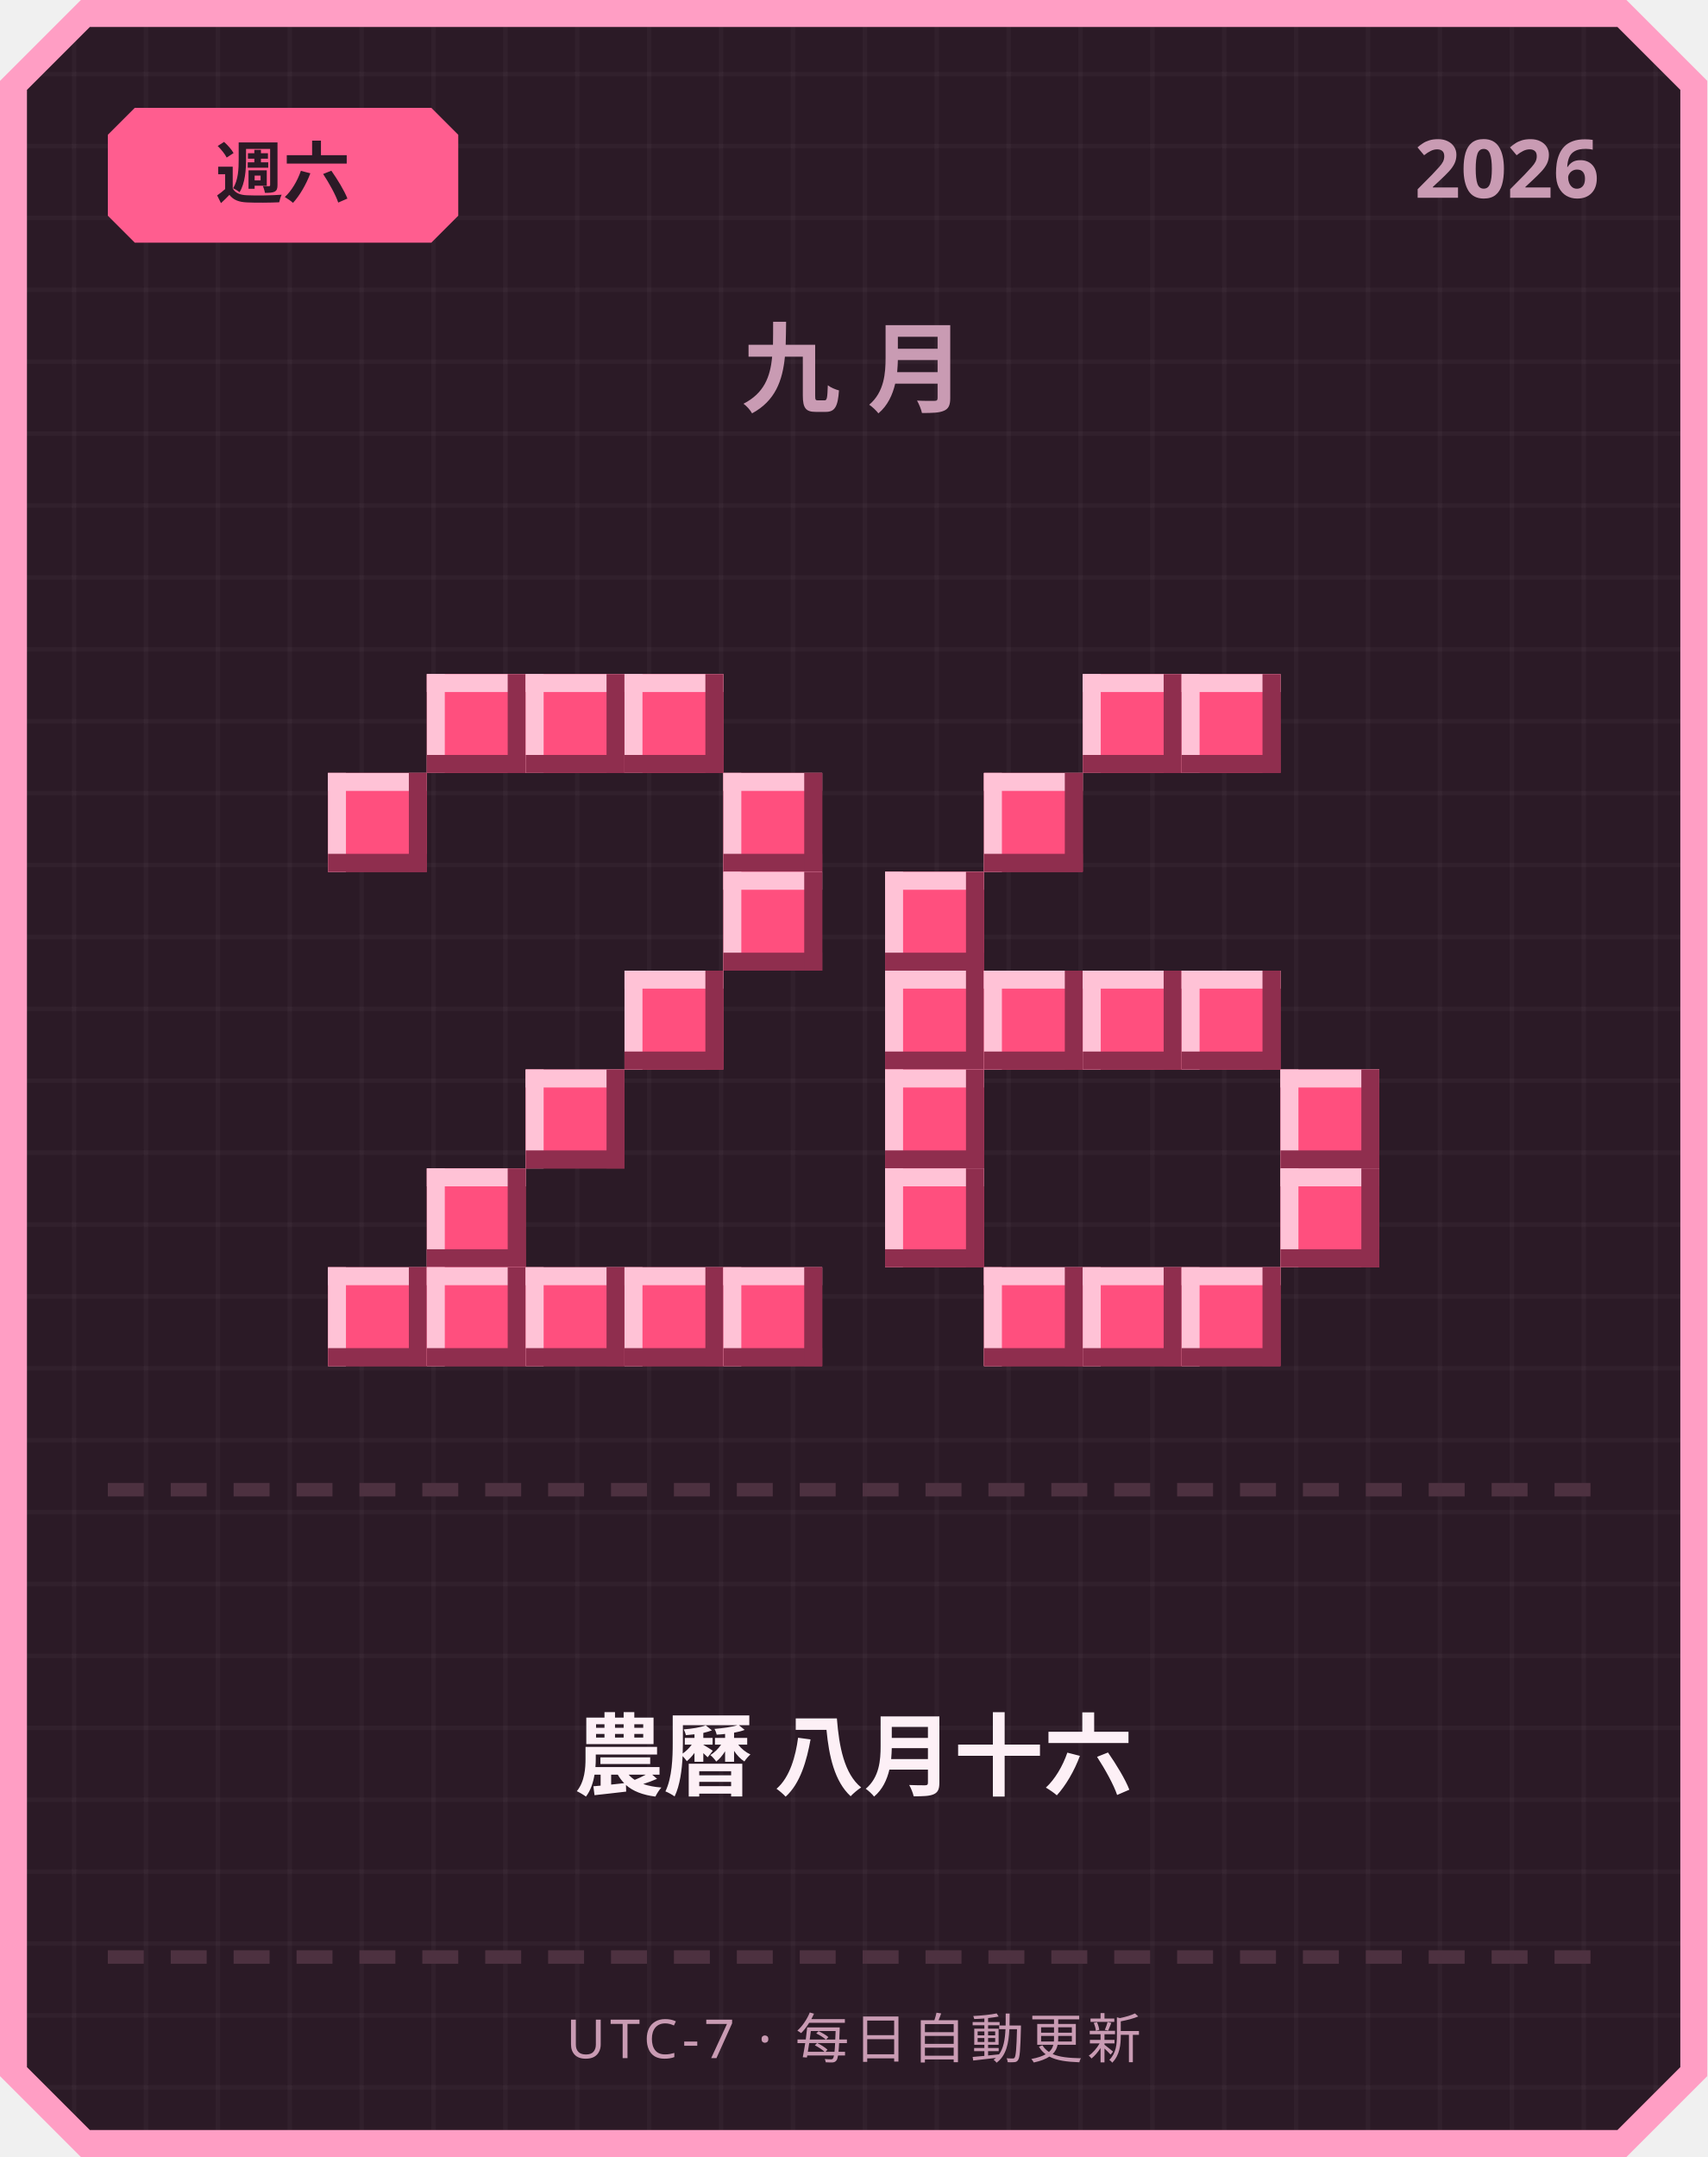
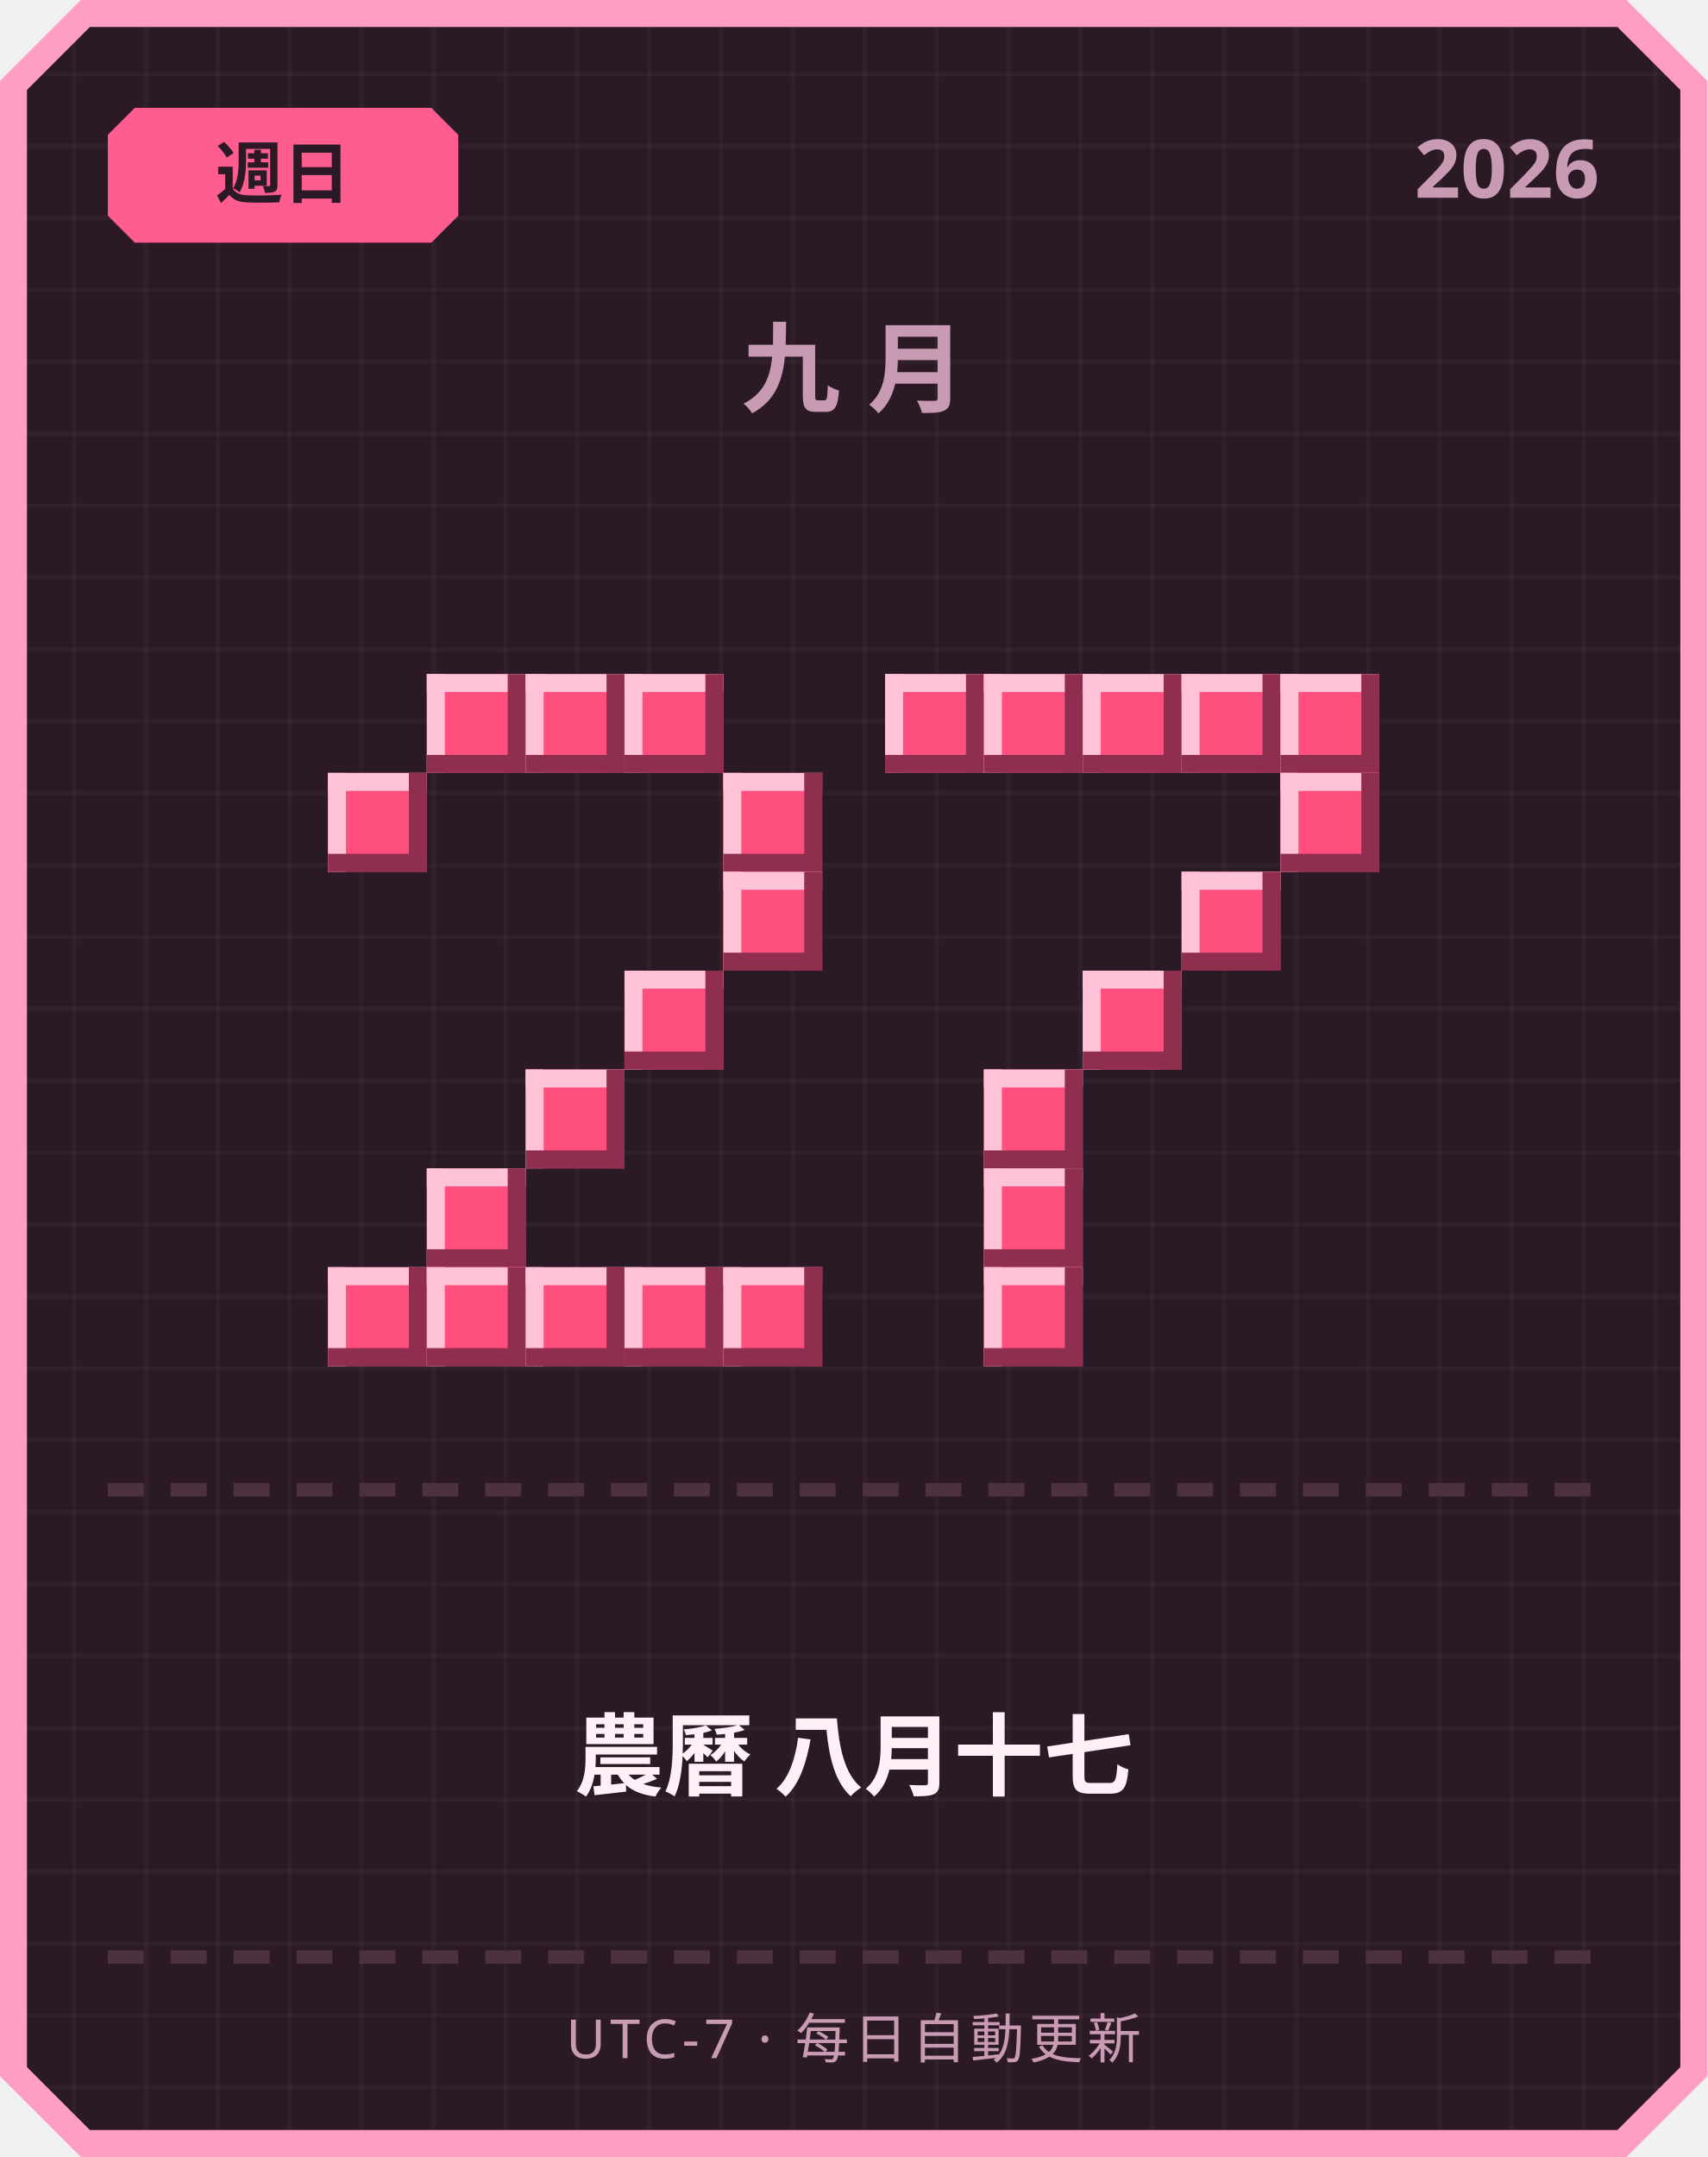
<svg xmlns="http://www.w3.org/2000/svg" width="380" height="480" viewBox="0 0 380 480">
  <defs>
    <pattern id="grid" width="16" height="16" patternUnits="userSpaceOnUse">
      <rect width="16" height="16" fill="#2b1a26" />
      <rect width="1" height="16" fill="#ffffff" opacity="0.03" />
      <rect width="16" height="1" fill="#ffffff" opacity="0.03" />
    </pattern>
  </defs>
  <path d="M 18,0 L 362,0 L 380,18 L 380,462 L 362,480 L 18,480 L 0,462 L 0,18 Z" fill="#ff9ec4" />
  <path d="M 20,6 L 360,6 L 374,20 L 374,460 L 360,474 L 20,474 L 6,460 L 6,20 Z" fill="url(#grid)" />
  <path d="M 30,24 L 96,24 L 102,30 L 102,48 L 96,54 L 30,54 L 24,48 L 24,30 Z" fill="#ff5d8f" />
-   <text x="63" y="44" text-anchor="middle" font-family="'Segoe UI', sans-serif" font-size="15" font-weight="700" fill="#2b1a26">週六</text>
+   <text x="63" y="44" text-anchor="middle" font-family="'Segoe UI', sans-serif" font-size="15" font-weight="700" fill="#2b1a26">週日</text>
  <text x="356" y="44" text-anchor="end" font-family="'Segoe UI', sans-serif" font-size="18" font-weight="700" fill="#c99bb3">2026</text>
  <text x="190" y="90" text-anchor="middle" font-family="'Segoe UI', sans-serif" font-size="22" font-weight="700" letter-spacing="6" fill="#c99bb3">九月</text>
  <rect x="95" y="150" width="22" height="22" fill="#ff4f7e" />
  <rect x="95" y="150" width="22" height="4" fill="#ffc2d6" />
  <rect x="95" y="150" width="4" height="22" fill="#ffc2d6" />
  <rect x="95" y="168" width="22" height="4" fill="#8f2e4e" />
  <rect x="113" y="150" width="4" height="22" fill="#8f2e4e" />
  <rect x="117" y="150" width="22" height="22" fill="#ff4f7e" />
  <rect x="117" y="150" width="22" height="4" fill="#ffc2d6" />
  <rect x="117" y="150" width="4" height="22" fill="#ffc2d6" />
  <rect x="117" y="168" width="22" height="4" fill="#8f2e4e" />
  <rect x="135" y="150" width="4" height="22" fill="#8f2e4e" />
  <rect x="139" y="150" width="22" height="22" fill="#ff4f7e" />
  <rect x="139" y="150" width="22" height="4" fill="#ffc2d6" />
  <rect x="139" y="150" width="4" height="22" fill="#ffc2d6" />
  <rect x="139" y="168" width="22" height="4" fill="#8f2e4e" />
  <rect x="157" y="150" width="4" height="22" fill="#8f2e4e" />
  <rect x="73" y="172" width="22" height="22" fill="#ff4f7e" />
  <rect x="73" y="172" width="22" height="4" fill="#ffc2d6" />
  <rect x="73" y="172" width="4" height="22" fill="#ffc2d6" />
  <rect x="73" y="190" width="22" height="4" fill="#8f2e4e" />
  <rect x="91" y="172" width="4" height="22" fill="#8f2e4e" />
  <rect x="161" y="172" width="22" height="22" fill="#ff4f7e" />
  <rect x="161" y="172" width="22" height="4" fill="#ffc2d6" />
  <rect x="161" y="172" width="4" height="22" fill="#ffc2d6" />
  <rect x="161" y="190" width="22" height="4" fill="#8f2e4e" />
  <rect x="179" y="172" width="4" height="22" fill="#8f2e4e" />
  <rect x="161" y="194" width="22" height="22" fill="#ff4f7e" />
  <rect x="161" y="194" width="22" height="4" fill="#ffc2d6" />
  <rect x="161" y="194" width="4" height="22" fill="#ffc2d6" />
  <rect x="161" y="212" width="22" height="4" fill="#8f2e4e" />
  <rect x="179" y="194" width="4" height="22" fill="#8f2e4e" />
  <rect x="139" y="216" width="22" height="22" fill="#ff4f7e" />
  <rect x="139" y="216" width="22" height="4" fill="#ffc2d6" />
  <rect x="139" y="216" width="4" height="22" fill="#ffc2d6" />
  <rect x="139" y="234" width="22" height="4" fill="#8f2e4e" />
  <rect x="157" y="216" width="4" height="22" fill="#8f2e4e" />
  <rect x="117" y="238" width="22" height="22" fill="#ff4f7e" />
  <rect x="117" y="238" width="22" height="4" fill="#ffc2d6" />
  <rect x="117" y="238" width="4" height="22" fill="#ffc2d6" />
  <rect x="117" y="256" width="22" height="4" fill="#8f2e4e" />
  <rect x="135" y="238" width="4" height="22" fill="#8f2e4e" />
  <rect x="95" y="260" width="22" height="22" fill="#ff4f7e" />
  <rect x="95" y="260" width="22" height="4" fill="#ffc2d6" />
  <rect x="95" y="260" width="4" height="22" fill="#ffc2d6" />
  <rect x="95" y="278" width="22" height="4" fill="#8f2e4e" />
  <rect x="113" y="260" width="4" height="22" fill="#8f2e4e" />
  <rect x="73" y="282" width="22" height="22" fill="#ff4f7e" />
  <rect x="73" y="282" width="22" height="4" fill="#ffc2d6" />
  <rect x="73" y="282" width="4" height="22" fill="#ffc2d6" />
  <rect x="73" y="300" width="22" height="4" fill="#8f2e4e" />
  <rect x="91" y="282" width="4" height="22" fill="#8f2e4e" />
  <rect x="95" y="282" width="22" height="22" fill="#ff4f7e" />
  <rect x="95" y="282" width="22" height="4" fill="#ffc2d6" />
  <rect x="95" y="282" width="4" height="22" fill="#ffc2d6" />
  <rect x="95" y="300" width="22" height="4" fill="#8f2e4e" />
  <rect x="113" y="282" width="4" height="22" fill="#8f2e4e" />
  <rect x="117" y="282" width="22" height="22" fill="#ff4f7e" />
  <rect x="117" y="282" width="22" height="4" fill="#ffc2d6" />
  <rect x="117" y="282" width="4" height="22" fill="#ffc2d6" />
  <rect x="117" y="300" width="22" height="4" fill="#8f2e4e" />
  <rect x="135" y="282" width="4" height="22" fill="#8f2e4e" />
  <rect x="139" y="282" width="22" height="22" fill="#ff4f7e" />
  <rect x="139" y="282" width="22" height="4" fill="#ffc2d6" />
  <rect x="139" y="282" width="4" height="22" fill="#ffc2d6" />
  <rect x="139" y="300" width="22" height="4" fill="#8f2e4e" />
  <rect x="157" y="282" width="4" height="22" fill="#8f2e4e" />
  <rect x="161" y="282" width="22" height="22" fill="#ff4f7e" />
  <rect x="161" y="282" width="22" height="4" fill="#ffc2d6" />
  <rect x="161" y="282" width="4" height="22" fill="#ffc2d6" />
  <rect x="161" y="300" width="22" height="4" fill="#8f2e4e" />
  <rect x="179" y="282" width="4" height="22" fill="#8f2e4e" />
+   <rect x="197" y="150" width="22" height="22" fill="#ff4f7e" />
+   <rect x="197" y="150" width="22" height="4" fill="#ffc2d6" />
+   <rect x="197" y="150" width="4" height="22" fill="#ffc2d6" />
+   <rect x="197" y="168" width="22" height="4" fill="#8f2e4e" />
+   <rect x="215" y="150" width="4" height="22" fill="#8f2e4e" />
+   <rect x="219" y="150" width="22" height="22" fill="#ff4f7e" />
+   <rect x="219" y="150" width="22" height="4" fill="#ffc2d6" />
+   <rect x="219" y="150" width="4" height="22" fill="#ffc2d6" />
+   <rect x="219" y="168" width="22" height="4" fill="#8f2e4e" />
+   <rect x="237" y="150" width="4" height="22" fill="#8f2e4e" />
  <rect x="241" y="150" width="22" height="22" fill="#ff4f7e" />
  <rect x="241" y="150" width="22" height="4" fill="#ffc2d6" />
  <rect x="241" y="150" width="4" height="22" fill="#ffc2d6" />
  <rect x="241" y="168" width="22" height="4" fill="#8f2e4e" />
  <rect x="259" y="150" width="4" height="22" fill="#8f2e4e" />
  <rect x="263" y="150" width="22" height="22" fill="#ff4f7e" />
  <rect x="263" y="150" width="22" height="4" fill="#ffc2d6" />
  <rect x="263" y="150" width="4" height="22" fill="#ffc2d6" />
  <rect x="263" y="168" width="22" height="4" fill="#8f2e4e" />
  <rect x="281" y="150" width="4" height="22" fill="#8f2e4e" />
-   <rect x="219" y="172" width="22" height="22" fill="#ff4f7e" />
-   <rect x="219" y="172" width="22" height="4" fill="#ffc2d6" />
-   <rect x="219" y="172" width="4" height="22" fill="#ffc2d6" />
-   <rect x="219" y="190" width="22" height="4" fill="#8f2e4e" />
-   <rect x="237" y="172" width="4" height="22" fill="#8f2e4e" />
-   <rect x="197" y="194" width="22" height="22" fill="#ff4f7e" />
-   <rect x="197" y="194" width="22" height="4" fill="#ffc2d6" />
-   <rect x="197" y="194" width="4" height="22" fill="#ffc2d6" />
-   <rect x="197" y="212" width="22" height="4" fill="#8f2e4e" />
-   <rect x="215" y="194" width="4" height="22" fill="#8f2e4e" />
-   <rect x="197" y="216" width="22" height="22" fill="#ff4f7e" />
-   <rect x="197" y="216" width="22" height="4" fill="#ffc2d6" />
-   <rect x="197" y="216" width="4" height="22" fill="#ffc2d6" />
-   <rect x="197" y="234" width="22" height="4" fill="#8f2e4e" />
-   <rect x="215" y="216" width="4" height="22" fill="#8f2e4e" />
-   <rect x="219" y="216" width="22" height="22" fill="#ff4f7e" />
-   <rect x="219" y="216" width="22" height="4" fill="#ffc2d6" />
-   <rect x="219" y="216" width="4" height="22" fill="#ffc2d6" />
-   <rect x="219" y="234" width="22" height="4" fill="#8f2e4e" />
-   <rect x="237" y="216" width="4" height="22" fill="#8f2e4e" />
+   <rect x="285" y="150" width="22" height="22" fill="#ff4f7e" />
+   <rect x="285" y="150" width="22" height="4" fill="#ffc2d6" />
+   <rect x="285" y="150" width="4" height="22" fill="#ffc2d6" />
+   <rect x="285" y="168" width="22" height="4" fill="#8f2e4e" />
+   <rect x="303" y="150" width="4" height="22" fill="#8f2e4e" />
+   <rect x="285" y="172" width="22" height="22" fill="#ff4f7e" />
+   <rect x="285" y="172" width="22" height="4" fill="#ffc2d6" />
+   <rect x="285" y="172" width="4" height="22" fill="#ffc2d6" />
+   <rect x="285" y="190" width="22" height="4" fill="#8f2e4e" />
+   <rect x="303" y="172" width="4" height="22" fill="#8f2e4e" />
+   <rect x="263" y="194" width="22" height="22" fill="#ff4f7e" />
+   <rect x="263" y="194" width="22" height="4" fill="#ffc2d6" />
+   <rect x="263" y="194" width="4" height="22" fill="#ffc2d6" />
+   <rect x="263" y="212" width="22" height="4" fill="#8f2e4e" />
+   <rect x="281" y="194" width="4" height="22" fill="#8f2e4e" />
  <rect x="241" y="216" width="22" height="22" fill="#ff4f7e" />
  <rect x="241" y="216" width="22" height="4" fill="#ffc2d6" />
  <rect x="241" y="216" width="4" height="22" fill="#ffc2d6" />
  <rect x="241" y="234" width="22" height="4" fill="#8f2e4e" />
  <rect x="259" y="216" width="4" height="22" fill="#8f2e4e" />
-   <rect x="263" y="216" width="22" height="22" fill="#ff4f7e" />
-   <rect x="263" y="216" width="22" height="4" fill="#ffc2d6" />
-   <rect x="263" y="216" width="4" height="22" fill="#ffc2d6" />
-   <rect x="263" y="234" width="22" height="4" fill="#8f2e4e" />
-   <rect x="281" y="216" width="4" height="22" fill="#8f2e4e" />
-   <rect x="197" y="238" width="22" height="22" fill="#ff4f7e" />
-   <rect x="197" y="238" width="22" height="4" fill="#ffc2d6" />
-   <rect x="197" y="238" width="4" height="22" fill="#ffc2d6" />
-   <rect x="197" y="256" width="22" height="4" fill="#8f2e4e" />
-   <rect x="215" y="238" width="4" height="22" fill="#8f2e4e" />
-   <rect x="285" y="238" width="22" height="22" fill="#ff4f7e" />
-   <rect x="285" y="238" width="22" height="4" fill="#ffc2d6" />
-   <rect x="285" y="238" width="4" height="22" fill="#ffc2d6" />
-   <rect x="285" y="256" width="22" height="4" fill="#8f2e4e" />
-   <rect x="303" y="238" width="4" height="22" fill="#8f2e4e" />
-   <rect x="197" y="260" width="22" height="22" fill="#ff4f7e" />
-   <rect x="197" y="260" width="22" height="4" fill="#ffc2d6" />
-   <rect x="197" y="260" width="4" height="22" fill="#ffc2d6" />
-   <rect x="197" y="278" width="22" height="4" fill="#8f2e4e" />
-   <rect x="215" y="260" width="4" height="22" fill="#8f2e4e" />
-   <rect x="285" y="260" width="22" height="22" fill="#ff4f7e" />
-   <rect x="285" y="260" width="22" height="4" fill="#ffc2d6" />
-   <rect x="285" y="260" width="4" height="22" fill="#ffc2d6" />
-   <rect x="285" y="278" width="22" height="4" fill="#8f2e4e" />
-   <rect x="303" y="260" width="4" height="22" fill="#8f2e4e" />
+   <rect x="219" y="238" width="22" height="22" fill="#ff4f7e" />
+   <rect x="219" y="238" width="22" height="4" fill="#ffc2d6" />
+   <rect x="219" y="238" width="4" height="22" fill="#ffc2d6" />
+   <rect x="219" y="256" width="22" height="4" fill="#8f2e4e" />
+   <rect x="237" y="238" width="4" height="22" fill="#8f2e4e" />
+   <rect x="219" y="260" width="22" height="22" fill="#ff4f7e" />
+   <rect x="219" y="260" width="22" height="4" fill="#ffc2d6" />
+   <rect x="219" y="260" width="4" height="22" fill="#ffc2d6" />
+   <rect x="219" y="278" width="22" height="4" fill="#8f2e4e" />
+   <rect x="237" y="260" width="4" height="22" fill="#8f2e4e" />
  <rect x="219" y="282" width="22" height="22" fill="#ff4f7e" />
  <rect x="219" y="282" width="22" height="4" fill="#ffc2d6" />
  <rect x="219" y="282" width="4" height="22" fill="#ffc2d6" />
  <rect x="219" y="300" width="22" height="4" fill="#8f2e4e" />
  <rect x="237" y="282" width="4" height="22" fill="#8f2e4e" />
-   <rect x="241" y="282" width="22" height="22" fill="#ff4f7e" />
-   <rect x="241" y="282" width="22" height="4" fill="#ffc2d6" />
-   <rect x="241" y="282" width="4" height="22" fill="#ffc2d6" />
-   <rect x="241" y="300" width="22" height="4" fill="#8f2e4e" />
-   <rect x="259" y="282" width="4" height="22" fill="#8f2e4e" />
-   <rect x="263" y="282" width="22" height="22" fill="#ff4f7e" />
-   <rect x="263" y="282" width="22" height="4" fill="#ffc2d6" />
-   <rect x="263" y="282" width="4" height="22" fill="#ffc2d6" />
-   <rect x="263" y="300" width="22" height="4" fill="#8f2e4e" />
-   <rect x="281" y="282" width="4" height="22" fill="#8f2e4e" />
  <rect x="24" y="330" width="8" height="3" fill="#4d3140" />
  <rect x="38" y="330" width="8" height="3" fill="#4d3140" />
  <rect x="52" y="330" width="8" height="3" fill="#4d3140" />
  <rect x="66" y="330" width="8" height="3" fill="#4d3140" />
  <rect x="80" y="330" width="8" height="3" fill="#4d3140" />
  <rect x="94" y="330" width="8" height="3" fill="#4d3140" />
  <rect x="108" y="330" width="8" height="3" fill="#4d3140" />
  <rect x="122" y="330" width="8" height="3" fill="#4d3140" />
  <rect x="136" y="330" width="8" height="3" fill="#4d3140" />
  <rect x="150" y="330" width="8" height="3" fill="#4d3140" />
  <rect x="164" y="330" width="8" height="3" fill="#4d3140" />
  <rect x="178" y="330" width="8" height="3" fill="#4d3140" />
  <rect x="192" y="330" width="8" height="3" fill="#4d3140" />
  <rect x="206" y="330" width="8" height="3" fill="#4d3140" />
  <rect x="220" y="330" width="8" height="3" fill="#4d3140" />
  <rect x="234" y="330" width="8" height="3" fill="#4d3140" />
  <rect x="248" y="330" width="8" height="3" fill="#4d3140" />
  <rect x="262" y="330" width="8" height="3" fill="#4d3140" />
  <rect x="276" y="330" width="8" height="3" fill="#4d3140" />
  <rect x="290" y="330" width="8" height="3" fill="#4d3140" />
  <rect x="304" y="330" width="8" height="3" fill="#4d3140" />
  <rect x="318" y="330" width="8" height="3" fill="#4d3140" />
  <rect x="332" y="330" width="8" height="3" fill="#4d3140" />
  <rect x="346" y="330" width="8" height="3" fill="#4d3140" />
-   <text x="190" y="398" text-anchor="middle" font-family="'Segoe UI', 'Microsoft JhengHei', sans-serif" font-size="20" font-weight="700" fill="#fdf0f6">農曆 八月十六</text>
+   <text x="190" y="398" text-anchor="middle" font-family="'Segoe UI', 'Microsoft JhengHei', sans-serif" font-size="20" font-weight="700" fill="#fdf0f6">農曆 八月十七</text>
  <rect x="24" y="434" width="8" height="3" fill="#4d3140" />
  <rect x="38" y="434" width="8" height="3" fill="#4d3140" />
  <rect x="52" y="434" width="8" height="3" fill="#4d3140" />
  <rect x="66" y="434" width="8" height="3" fill="#4d3140" />
  <rect x="80" y="434" width="8" height="3" fill="#4d3140" />
  <rect x="94" y="434" width="8" height="3" fill="#4d3140" />
  <rect x="108" y="434" width="8" height="3" fill="#4d3140" />
  <rect x="122" y="434" width="8" height="3" fill="#4d3140" />
  <rect x="136" y="434" width="8" height="3" fill="#4d3140" />
  <rect x="150" y="434" width="8" height="3" fill="#4d3140" />
  <rect x="164" y="434" width="8" height="3" fill="#4d3140" />
  <rect x="178" y="434" width="8" height="3" fill="#4d3140" />
  <rect x="192" y="434" width="8" height="3" fill="#4d3140" />
  <rect x="206" y="434" width="8" height="3" fill="#4d3140" />
  <rect x="220" y="434" width="8" height="3" fill="#4d3140" />
  <rect x="234" y="434" width="8" height="3" fill="#4d3140" />
  <rect x="248" y="434" width="8" height="3" fill="#4d3140" />
  <rect x="262" y="434" width="8" height="3" fill="#4d3140" />
  <rect x="276" y="434" width="8" height="3" fill="#4d3140" />
  <rect x="290" y="434" width="8" height="3" fill="#4d3140" />
  <rect x="304" y="434" width="8" height="3" fill="#4d3140" />
  <rect x="318" y="434" width="8" height="3" fill="#4d3140" />
  <rect x="332" y="434" width="8" height="3" fill="#4d3140" />
  <rect x="346" y="434" width="8" height="3" fill="#4d3140" />
  <text x="190" y="458" text-anchor="middle" font-family="'Segoe UI', sans-serif" font-size="12" letter-spacing="1" fill="#c99bb3">UTC-7 · 每日自動更新</text>
</svg>
